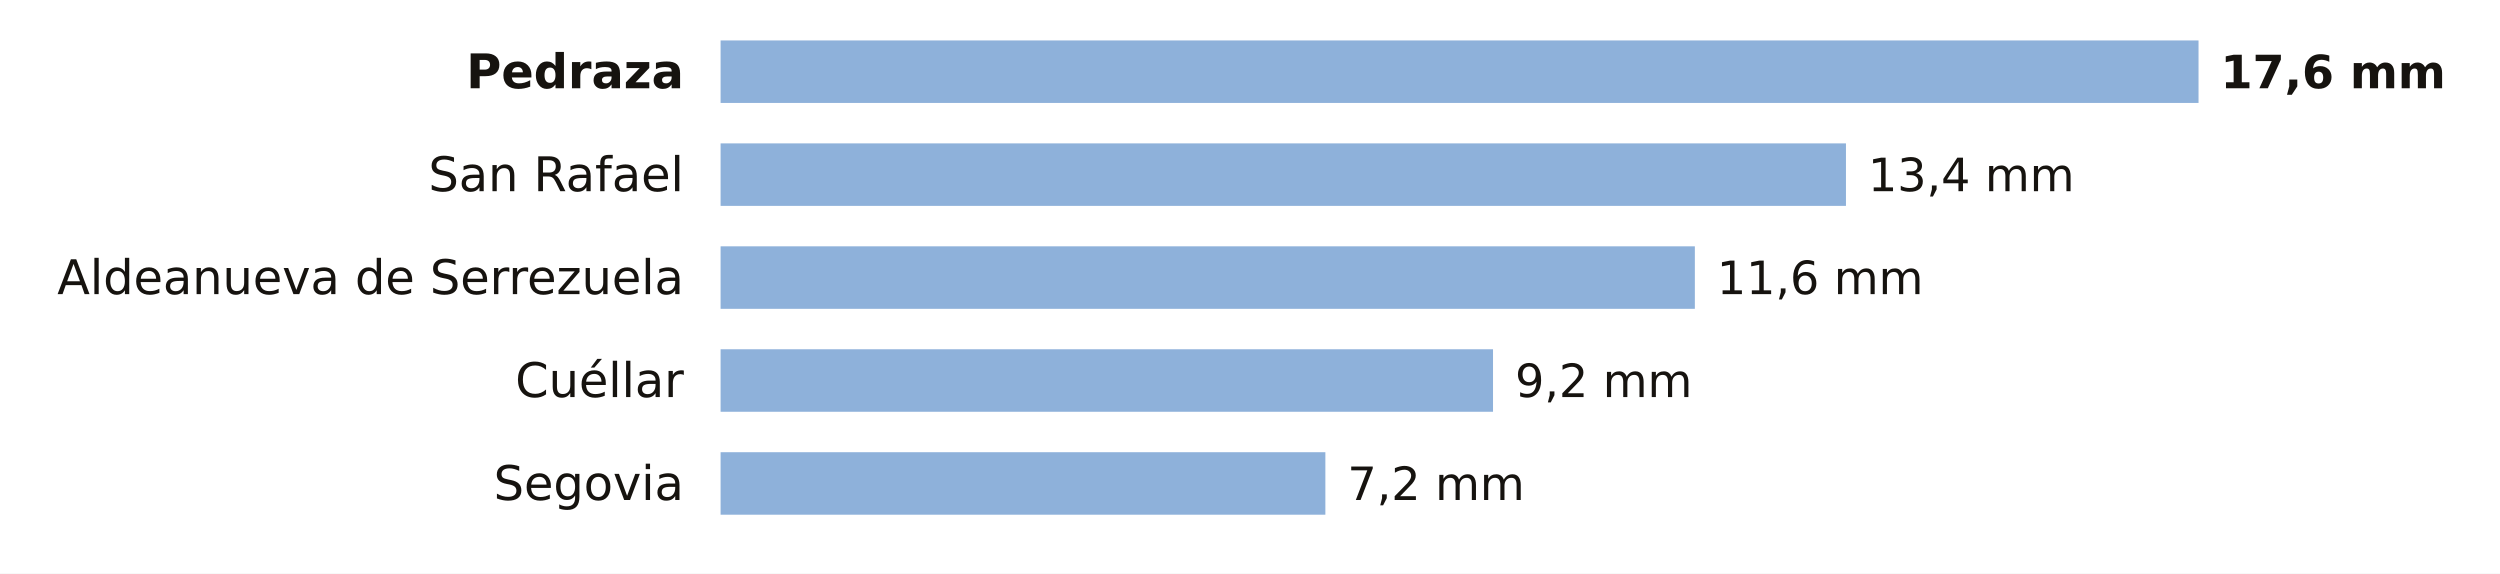
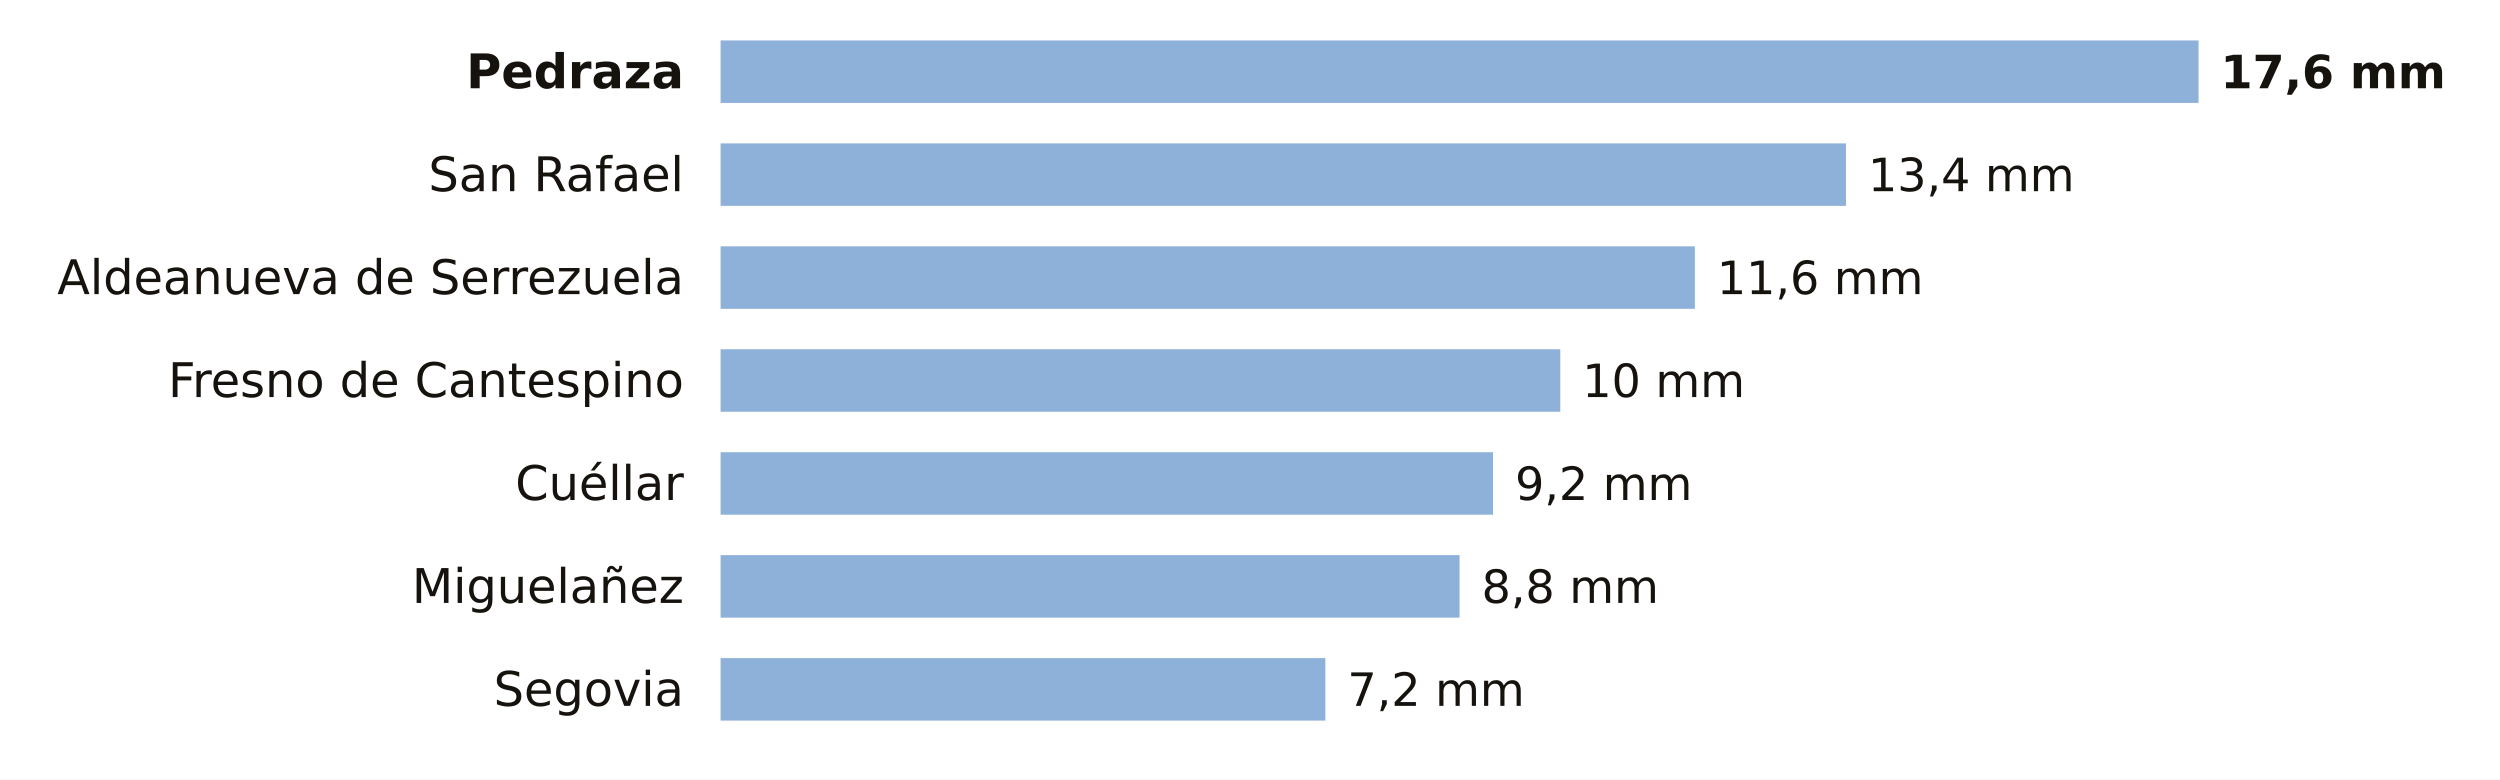
- <svg xmlns="http://www.w3.org/2000/svg" viewBox="0 0 680 156" width="680" height="156" role="img" aria-label="La lluvia de los últimos 7 días en las estaciones de AEMET de Segovia">
-   <rect width="680" height="156" fill="#FFFFFF" />
+ <svg xmlns="http://www.w3.org/2000/svg" viewBox="0 0 680 212" width="680" height="212" role="img" aria-label="La lluvia de los últimos 7 días en las estaciones de AEMET de Segovia">
+   <rect width="680" height="212" fill="#FFFFFF" />
  <text x="186.0" y="24.0" font-size="13" fill="#16130F" text-anchor="end" font-weight="600" font-family="Public Sans, DejaVu Sans, Arial, sans-serif">Pedraza</text>
  <rect x="196" y="11" width="402.0" height="17" fill="#8EB1DA" />
  <text x="604.0" y="24.0" font-size="12.5" fill="#16130F" text-anchor="start" font-weight="700" font-family="Public Sans, DejaVu Sans, Arial, sans-serif">17,6 mm</text>
  <text x="186.0" y="52.0" font-size="13" fill="#16130F" text-anchor="end" font-weight="400" font-family="Public Sans, DejaVu Sans, Arial, sans-serif">San Rafael</text>
  <rect x="196" y="39" width="306.1" height="17" fill="#8EB1DA" />
  <text x="508.1" y="52.0" font-size="12.5" fill="#16130F" text-anchor="start" font-weight="500" font-family="Public Sans, DejaVu Sans, Arial, sans-serif">13,4 mm</text>
  <text x="186.0" y="80.0" font-size="13" fill="#16130F" text-anchor="end" font-weight="400" font-family="Public Sans, DejaVu Sans, Arial, sans-serif">Aldeanueva de Serrezuela</text>
  <rect x="196" y="67" width="265.0" height="17" fill="#8EB1DA" />
  <text x="467.0" y="80.0" font-size="12.5" fill="#16130F" text-anchor="start" font-weight="500" font-family="Public Sans, DejaVu Sans, Arial, sans-serif">11,6 mm</text>
-   <text x="186.0" y="108.0" font-size="13" fill="#16130F" text-anchor="end" font-weight="400" font-family="Public Sans, DejaVu Sans, Arial, sans-serif">Cuéllar</text>
-   <rect x="196" y="95" width="210.1" height="17" fill="#8EB1DA" />
-   <text x="412.1" y="108.0" font-size="12.5" fill="#16130F" text-anchor="start" font-weight="500" font-family="Public Sans, DejaVu Sans, Arial, sans-serif">9,2 mm</text>
-   <text x="186.0" y="136.0" font-size="13" fill="#16130F" text-anchor="end" font-weight="400" font-family="Public Sans, DejaVu Sans, Arial, sans-serif">Segovia</text>
-   <rect x="196" y="123" width="164.5" height="17" fill="#8EB1DA" />
-   <text x="366.5" y="136.0" font-size="12.5" fill="#16130F" text-anchor="start" font-weight="500" font-family="Public Sans, DejaVu Sans, Arial, sans-serif">7,2 mm</text>
+   <text x="186.0" y="108.0" font-size="13" fill="#16130F" text-anchor="end" font-weight="400" font-family="Public Sans, DejaVu Sans, Arial, sans-serif">Fresno de Cantespino</text>
+   <rect x="196" y="95" width="228.4" height="17" fill="#8EB1DA" />
+   <text x="430.4" y="108.0" font-size="12.5" fill="#16130F" text-anchor="start" font-weight="500" font-family="Public Sans, DejaVu Sans, Arial, sans-serif">10 mm</text>
+   <text x="186.0" y="136.0" font-size="13" fill="#16130F" text-anchor="end" font-weight="400" font-family="Public Sans, DejaVu Sans, Arial, sans-serif">Cuéllar</text>
+   <rect x="196" y="123" width="210.1" height="17" fill="#8EB1DA" />
+   <text x="412.1" y="136.0" font-size="12.5" fill="#16130F" text-anchor="start" font-weight="500" font-family="Public Sans, DejaVu Sans, Arial, sans-serif">9,2 mm</text>
+   <text x="186.0" y="164.0" font-size="13" fill="#16130F" text-anchor="end" font-weight="400" font-family="Public Sans, DejaVu Sans, Arial, sans-serif">Miguelañez</text>
+   <rect x="196" y="151" width="201.0" height="17" fill="#8EB1DA" />
+   <text x="403.0" y="164.0" font-size="12.5" fill="#16130F" text-anchor="start" font-weight="500" font-family="Public Sans, DejaVu Sans, Arial, sans-serif">8,8 mm</text>
+   <text x="186.0" y="192.0" font-size="13" fill="#16130F" text-anchor="end" font-weight="400" font-family="Public Sans, DejaVu Sans, Arial, sans-serif">Segovia</text>
+   <rect x="196" y="179" width="164.5" height="17" fill="#8EB1DA" />
+   <text x="366.5" y="192.0" font-size="12.5" fill="#16130F" text-anchor="start" font-weight="500" font-family="Public Sans, DejaVu Sans, Arial, sans-serif">7,2 mm</text>
</svg>
